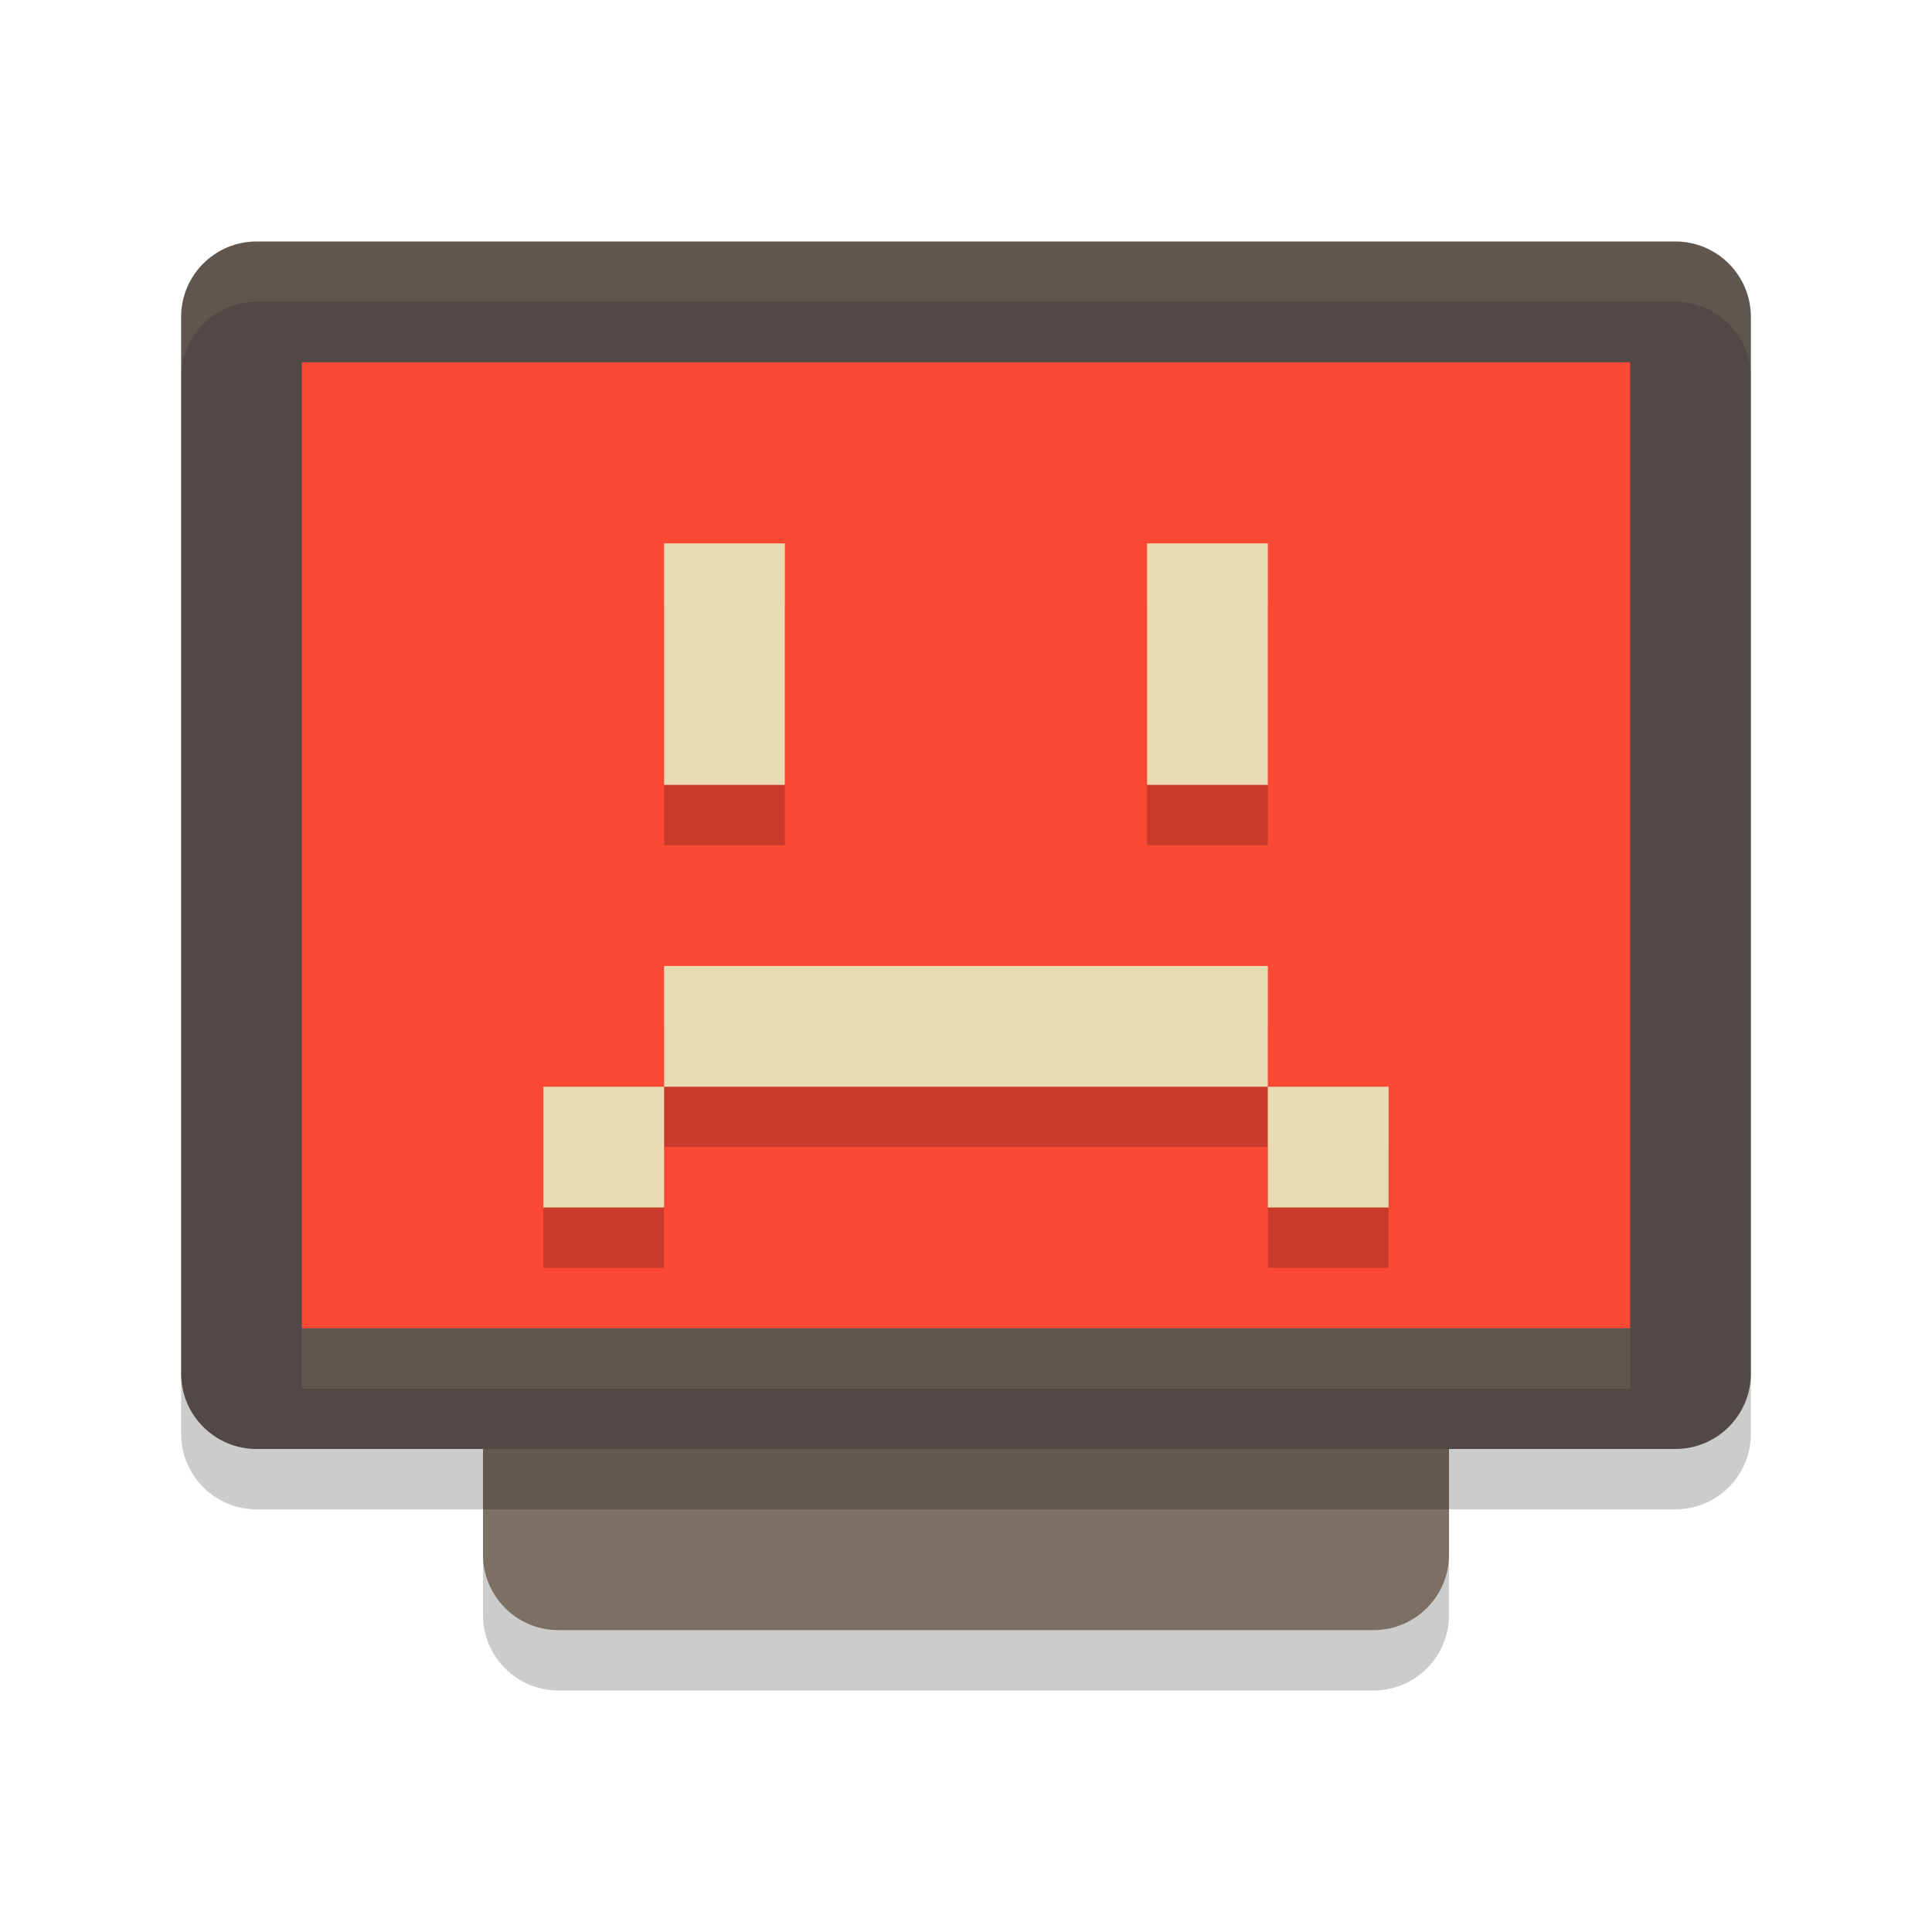
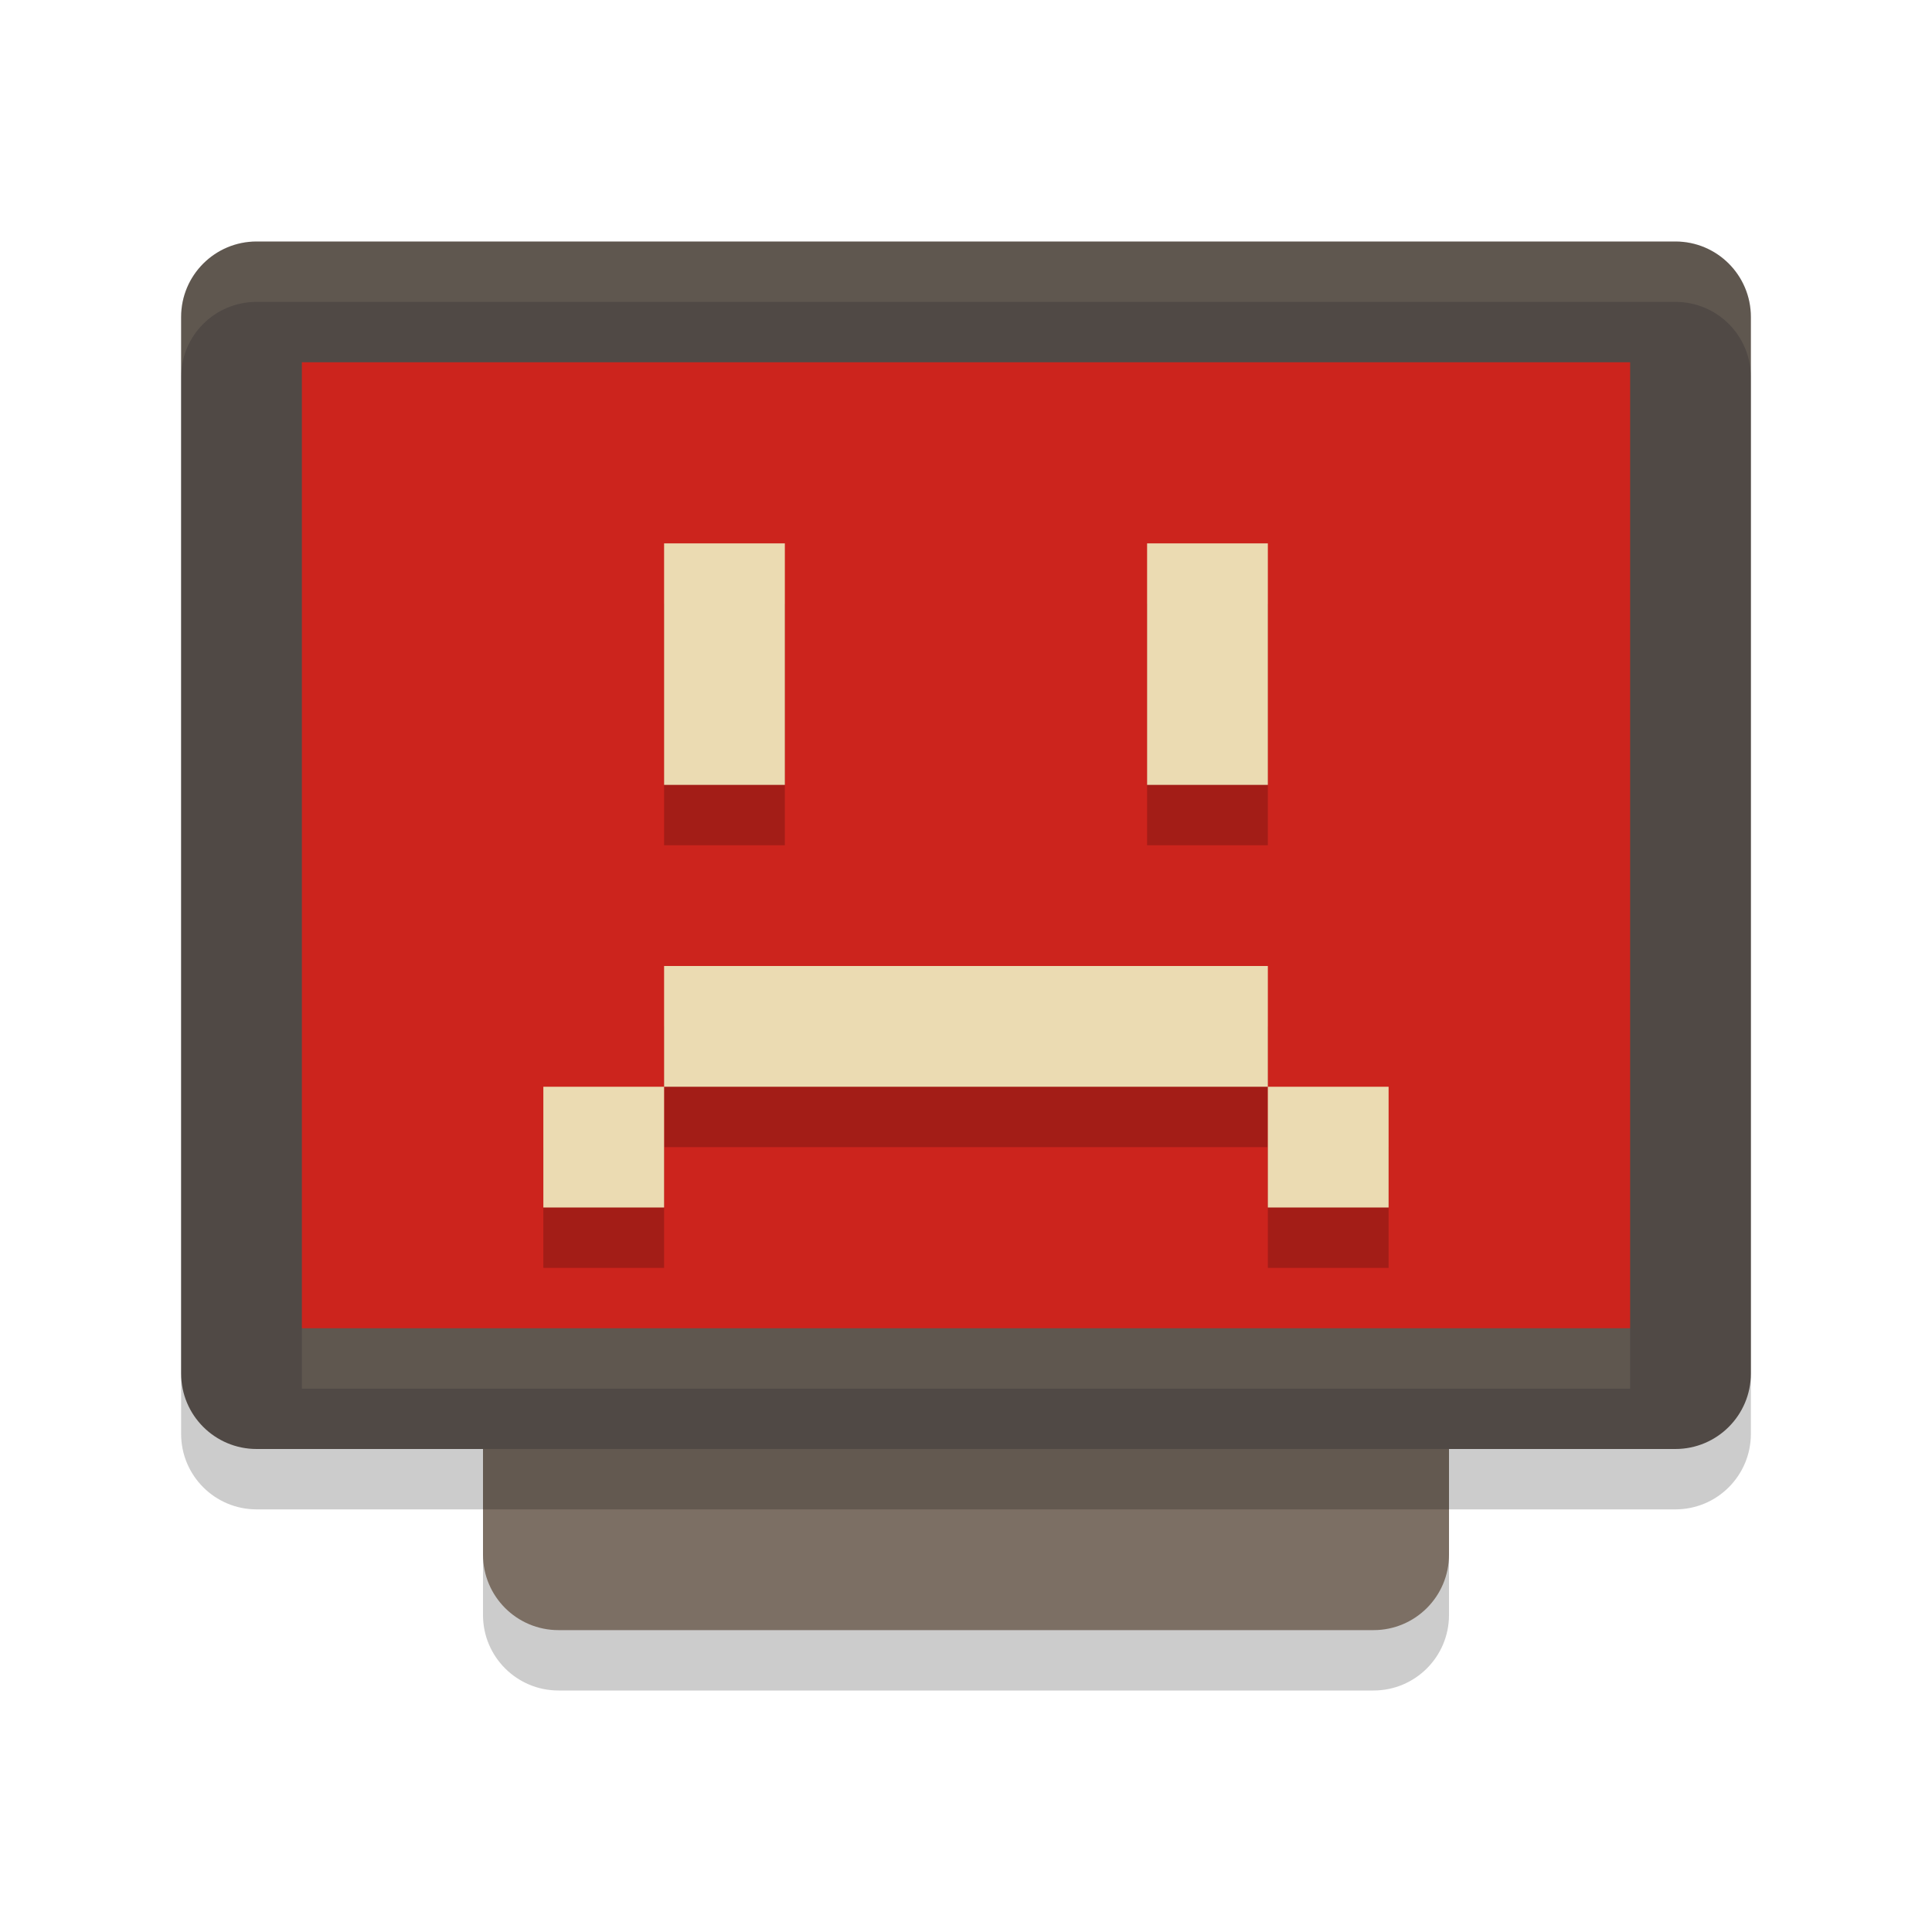
<svg xmlns="http://www.w3.org/2000/svg" width="32" height="32" version="1.1">
  <rect style="opacity:0.2" width="21" height="16" x="-28" y="-24" rx="1.25" ry="1.25" transform="matrix(0,-1,-1,0,0,0)" />
  <rect style="fill:#7c6f64" width="21" height="16" x="-27" y="-24" rx="1.25" ry="1.25" transform="matrix(0,-1,-1,0,0,0)" />
  <rect style="opacity:0.2" width="20" height="26" x="-25" y="-29" rx="1.25" ry="1.25" transform="matrix(0,-1,-1,0,0,0)" />
  <rect style="fill:#504945" width="20" height="26" x="-24" y="-29" rx="1.25" ry="1.25" transform="matrix(0,-1,-1,0,0,0)" />
-   <rect style="fill:#fb4934" width="16" height="22" x="-22" y="-27" rx="0" ry="0" transform="matrix(0,-1,-1,0,0,0)" />
+   <rect style="fill:#cc241d" width="16" height="22" x="-22" y="-27" rx="0" ry="0" transform="matrix(0,-1,-1,0,0,0)" />
  <path style="opacity:0.1;fill:#ebdbb2" d="M 4.25,4 C 3.558,4 3,4.558 3,5.25 v 1 C 3,5.558 3.558,5 4.25,5 h 23.5 C 28.442,5 29,5.558 29,6.25 v -1 C 29,4.558 28.442,4 27.75,4 Z" />
  <rect style="opacity:0.1;fill:#ebdbb2" width="22" height="1" x="5" y="22" />
  <g style="opacity:0.2;enable-background:new" transform="matrix(2,0,0,2,-970.0004,553)">
    <path d="m 490.5,-271.5 v 2 h 1 v -2 z m 4,0 v 2 h 1 v -2 z m -4,3.5 v 1 h 1 3 1 v -1 h -1 -3 z m 5,1 v 1 h 1 v -1 z m -5,0 h -1 v 1 h 1 z" />
  </g>
  <g transform="matrix(2,0,0,2,-970.0004,552)" style="fill:#ebdbb2;enable-background:new">
    <path style="fill:#ebdbb2" d="m 490.5,-271.5 v 2 h 1 v -2 z m 4,0 v 2 h 1 v -2 z m -4,3.5 v 1 h 1 3 1 v -1 h -1 -3 z m 5,1 v 1 h 1 v -1 z m -5,0 h -1 v 1 h 1 z" />
  </g>
</svg>
